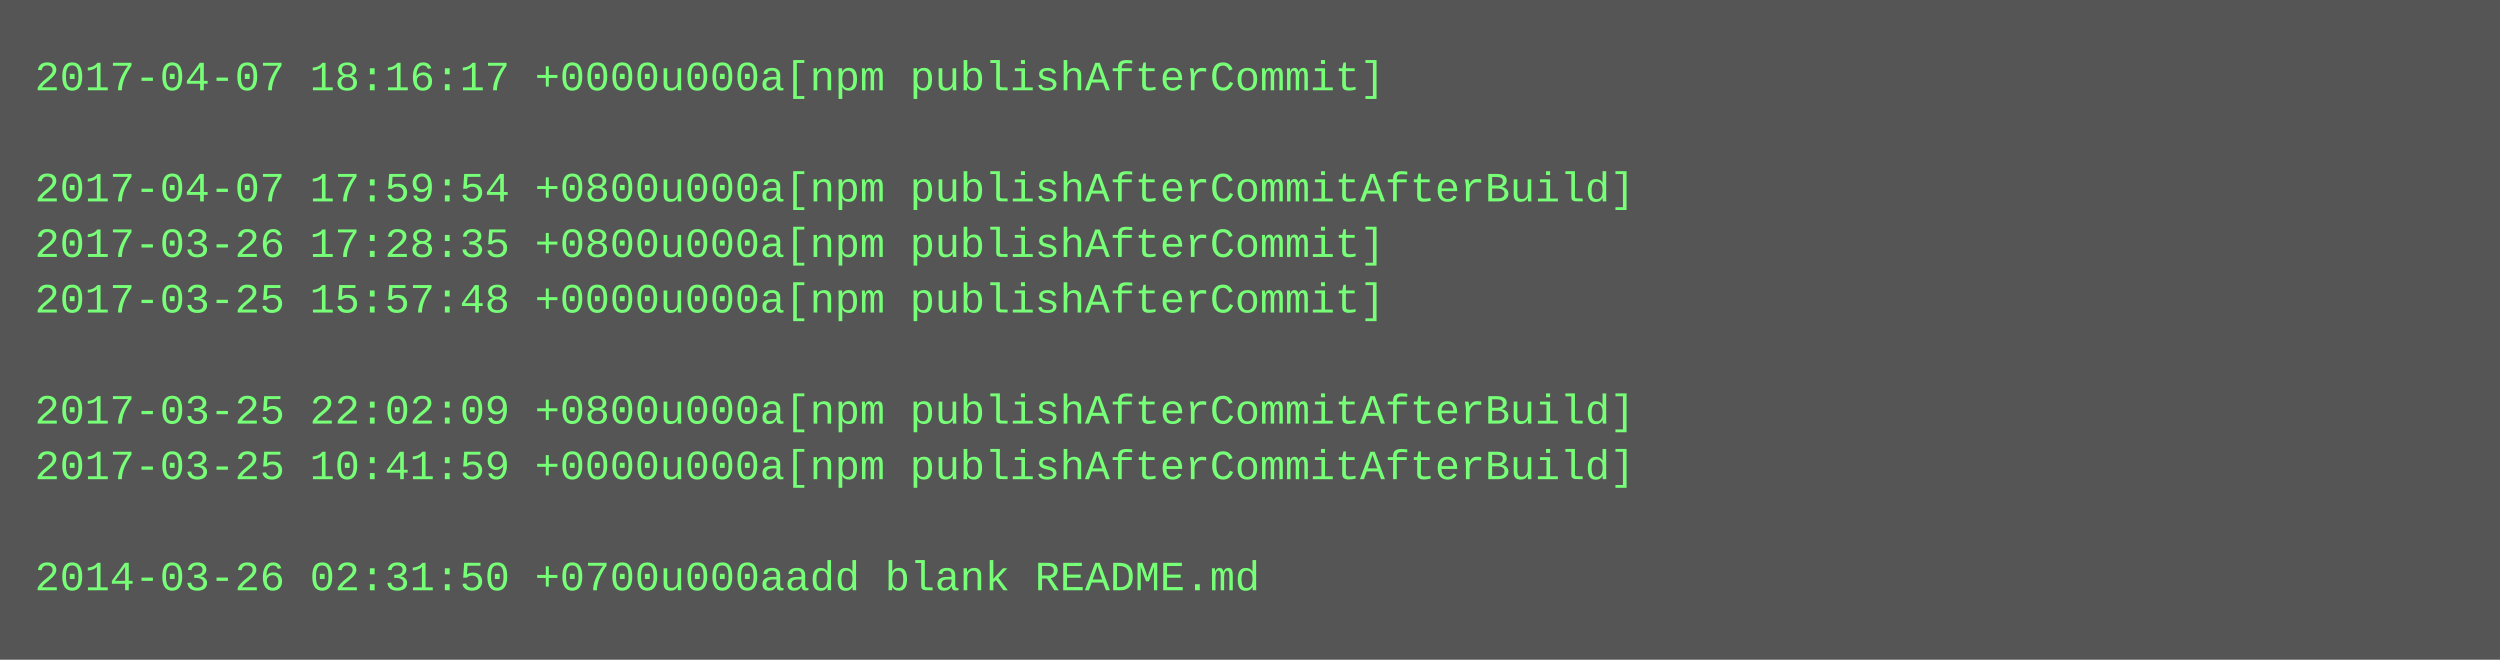
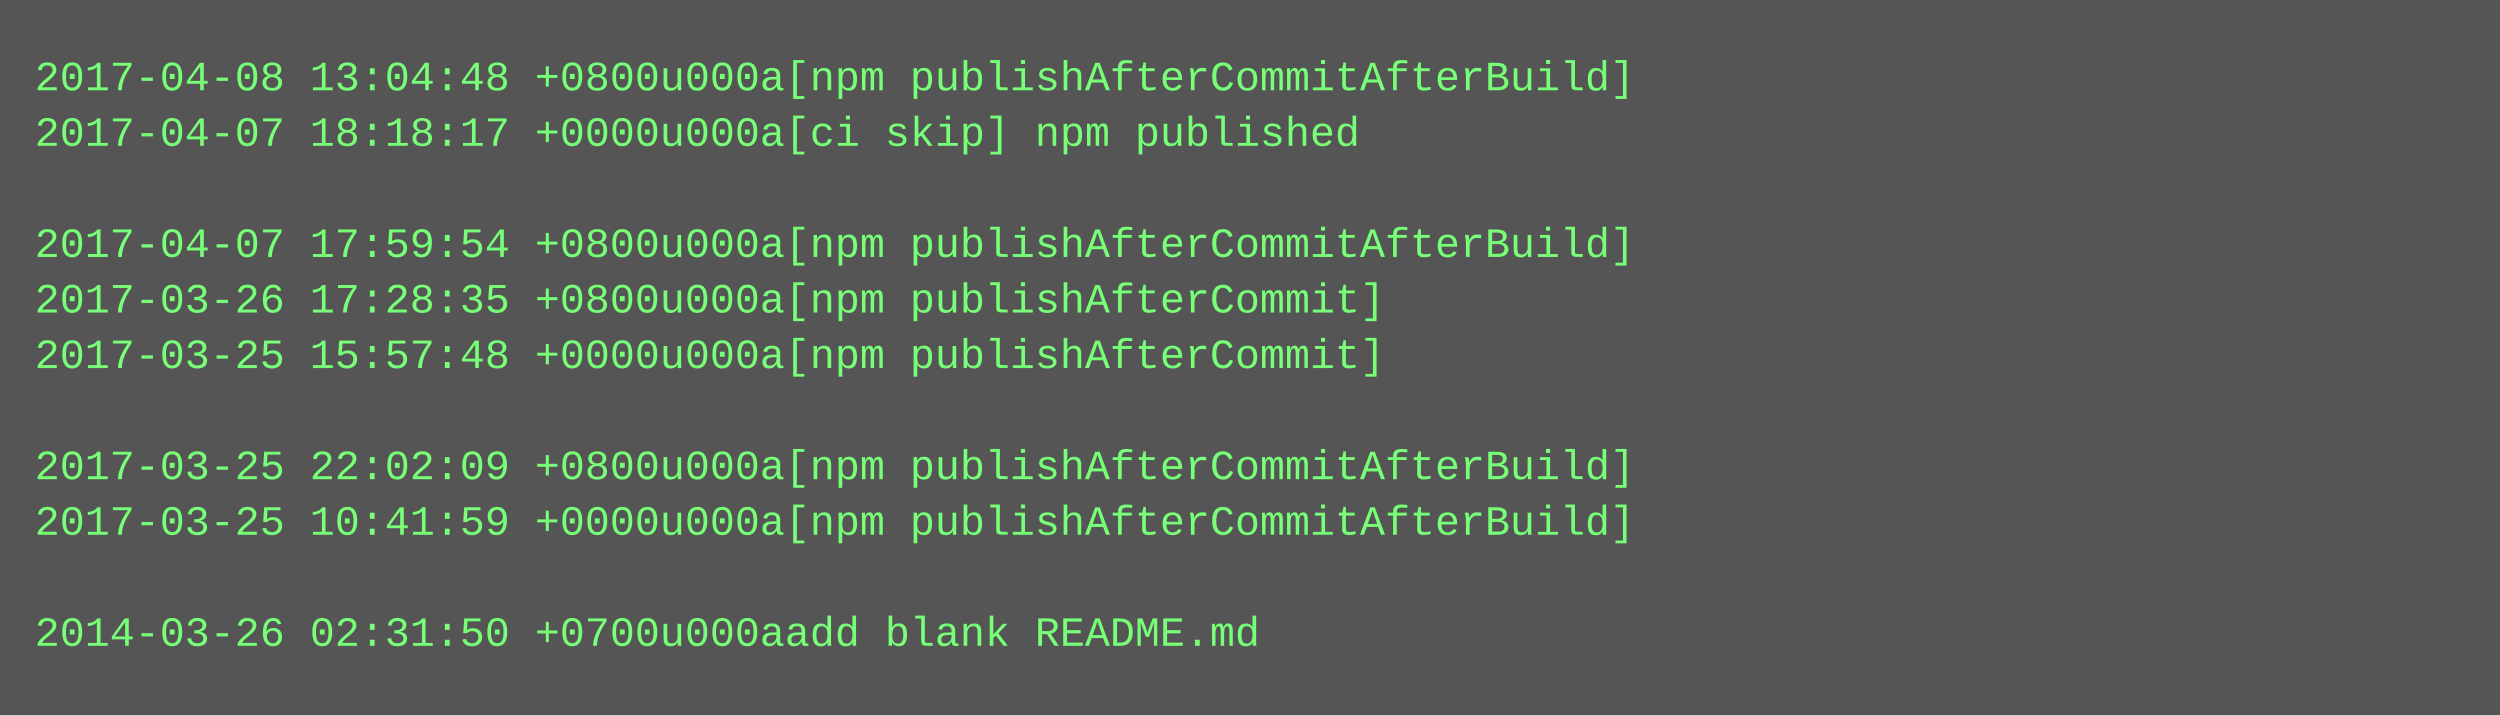
- <svg xmlns="http://www.w3.org/2000/svg" height="190" width="720">
-   <rect height="190" fill="#555" width="720" />
+ <svg xmlns="http://www.w3.org/2000/svg" height="206" width="720">
+   <rect height="206" fill="#555" width="720" />
  <text fill="#7f7" font-family="Courier New" font-size="12" xml:space="preserve">
-     <tspan x="10" y="26">2017-04-07 18:16:17 +0000u000a[npm publishAfterCommit]</tspan>
-     <tspan x="10" y="42" />
-     <tspan x="10" y="58">2017-04-07 17:59:54 +0800u000a[npm publishAfterCommitAfterBuild]</tspan>
-     <tspan x="10" y="74">2017-03-26 17:28:35 +0800u000a[npm publishAfterCommit]</tspan>
-     <tspan x="10" y="90">2017-03-25 15:57:48 +0000u000a[npm publishAfterCommit]</tspan>
-     <tspan x="10" y="106" />
-     <tspan x="10" y="122">2017-03-25 22:02:09 +0800u000a[npm publishAfterCommitAfterBuild]</tspan>
-     <tspan x="10" y="138">2017-03-25 10:41:59 +0000u000a[npm publishAfterCommitAfterBuild]</tspan>
-     <tspan x="10" y="154" />
-     <tspan x="10" y="170">2014-03-26 02:31:50 +0700u000aadd blank README.md</tspan>
+     <tspan x="10" y="26">2017-04-08 13:04:48 +0800u000a[npm publishAfterCommitAfterBuild]</tspan>
+     <tspan x="10" y="42">2017-04-07 18:18:17 +0000u000a[ci skip] npm published</tspan>
+     <tspan x="10" y="58" />
+     <tspan x="10" y="74">2017-04-07 17:59:54 +0800u000a[npm publishAfterCommitAfterBuild]</tspan>
+     <tspan x="10" y="90">2017-03-26 17:28:35 +0800u000a[npm publishAfterCommit]</tspan>
+     <tspan x="10" y="106">2017-03-25 15:57:48 +0000u000a[npm publishAfterCommit]</tspan>
+     <tspan x="10" y="122" />
+     <tspan x="10" y="138">2017-03-25 22:02:09 +0800u000a[npm publishAfterCommitAfterBuild]</tspan>
+     <tspan x="10" y="154">2017-03-25 10:41:59 +0000u000a[npm publishAfterCommitAfterBuild]</tspan>
+     <tspan x="10" y="170" />
+     <tspan x="10" y="186">2014-03-26 02:31:50 +0700u000aadd blank README.md</tspan>
  </text>
</svg>
